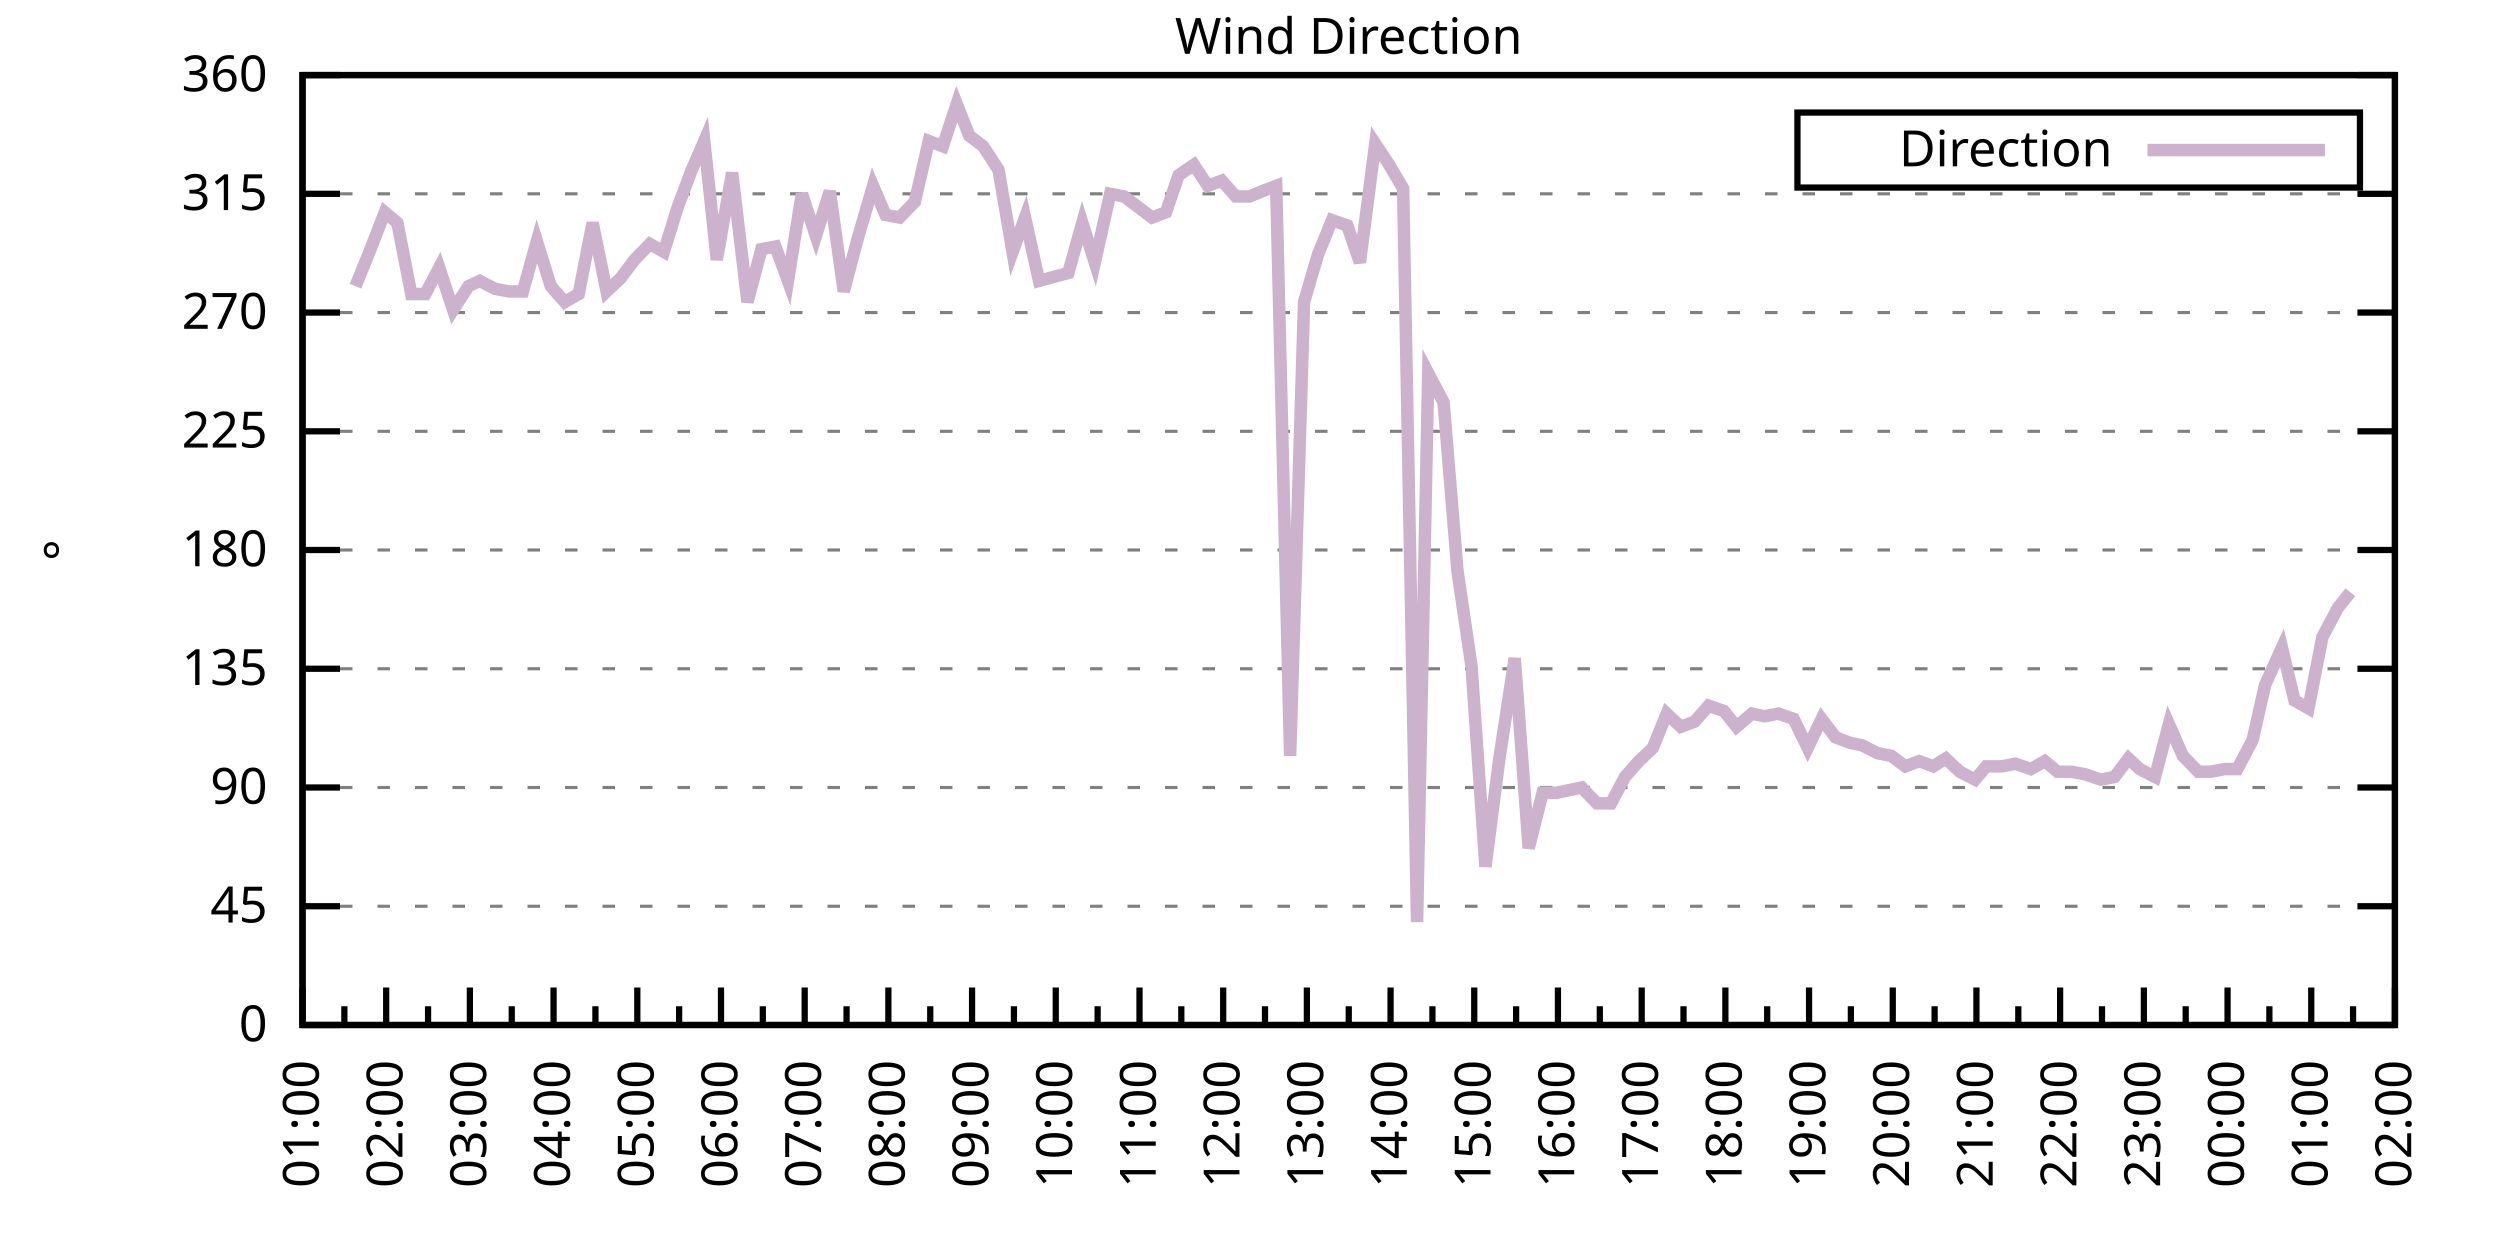
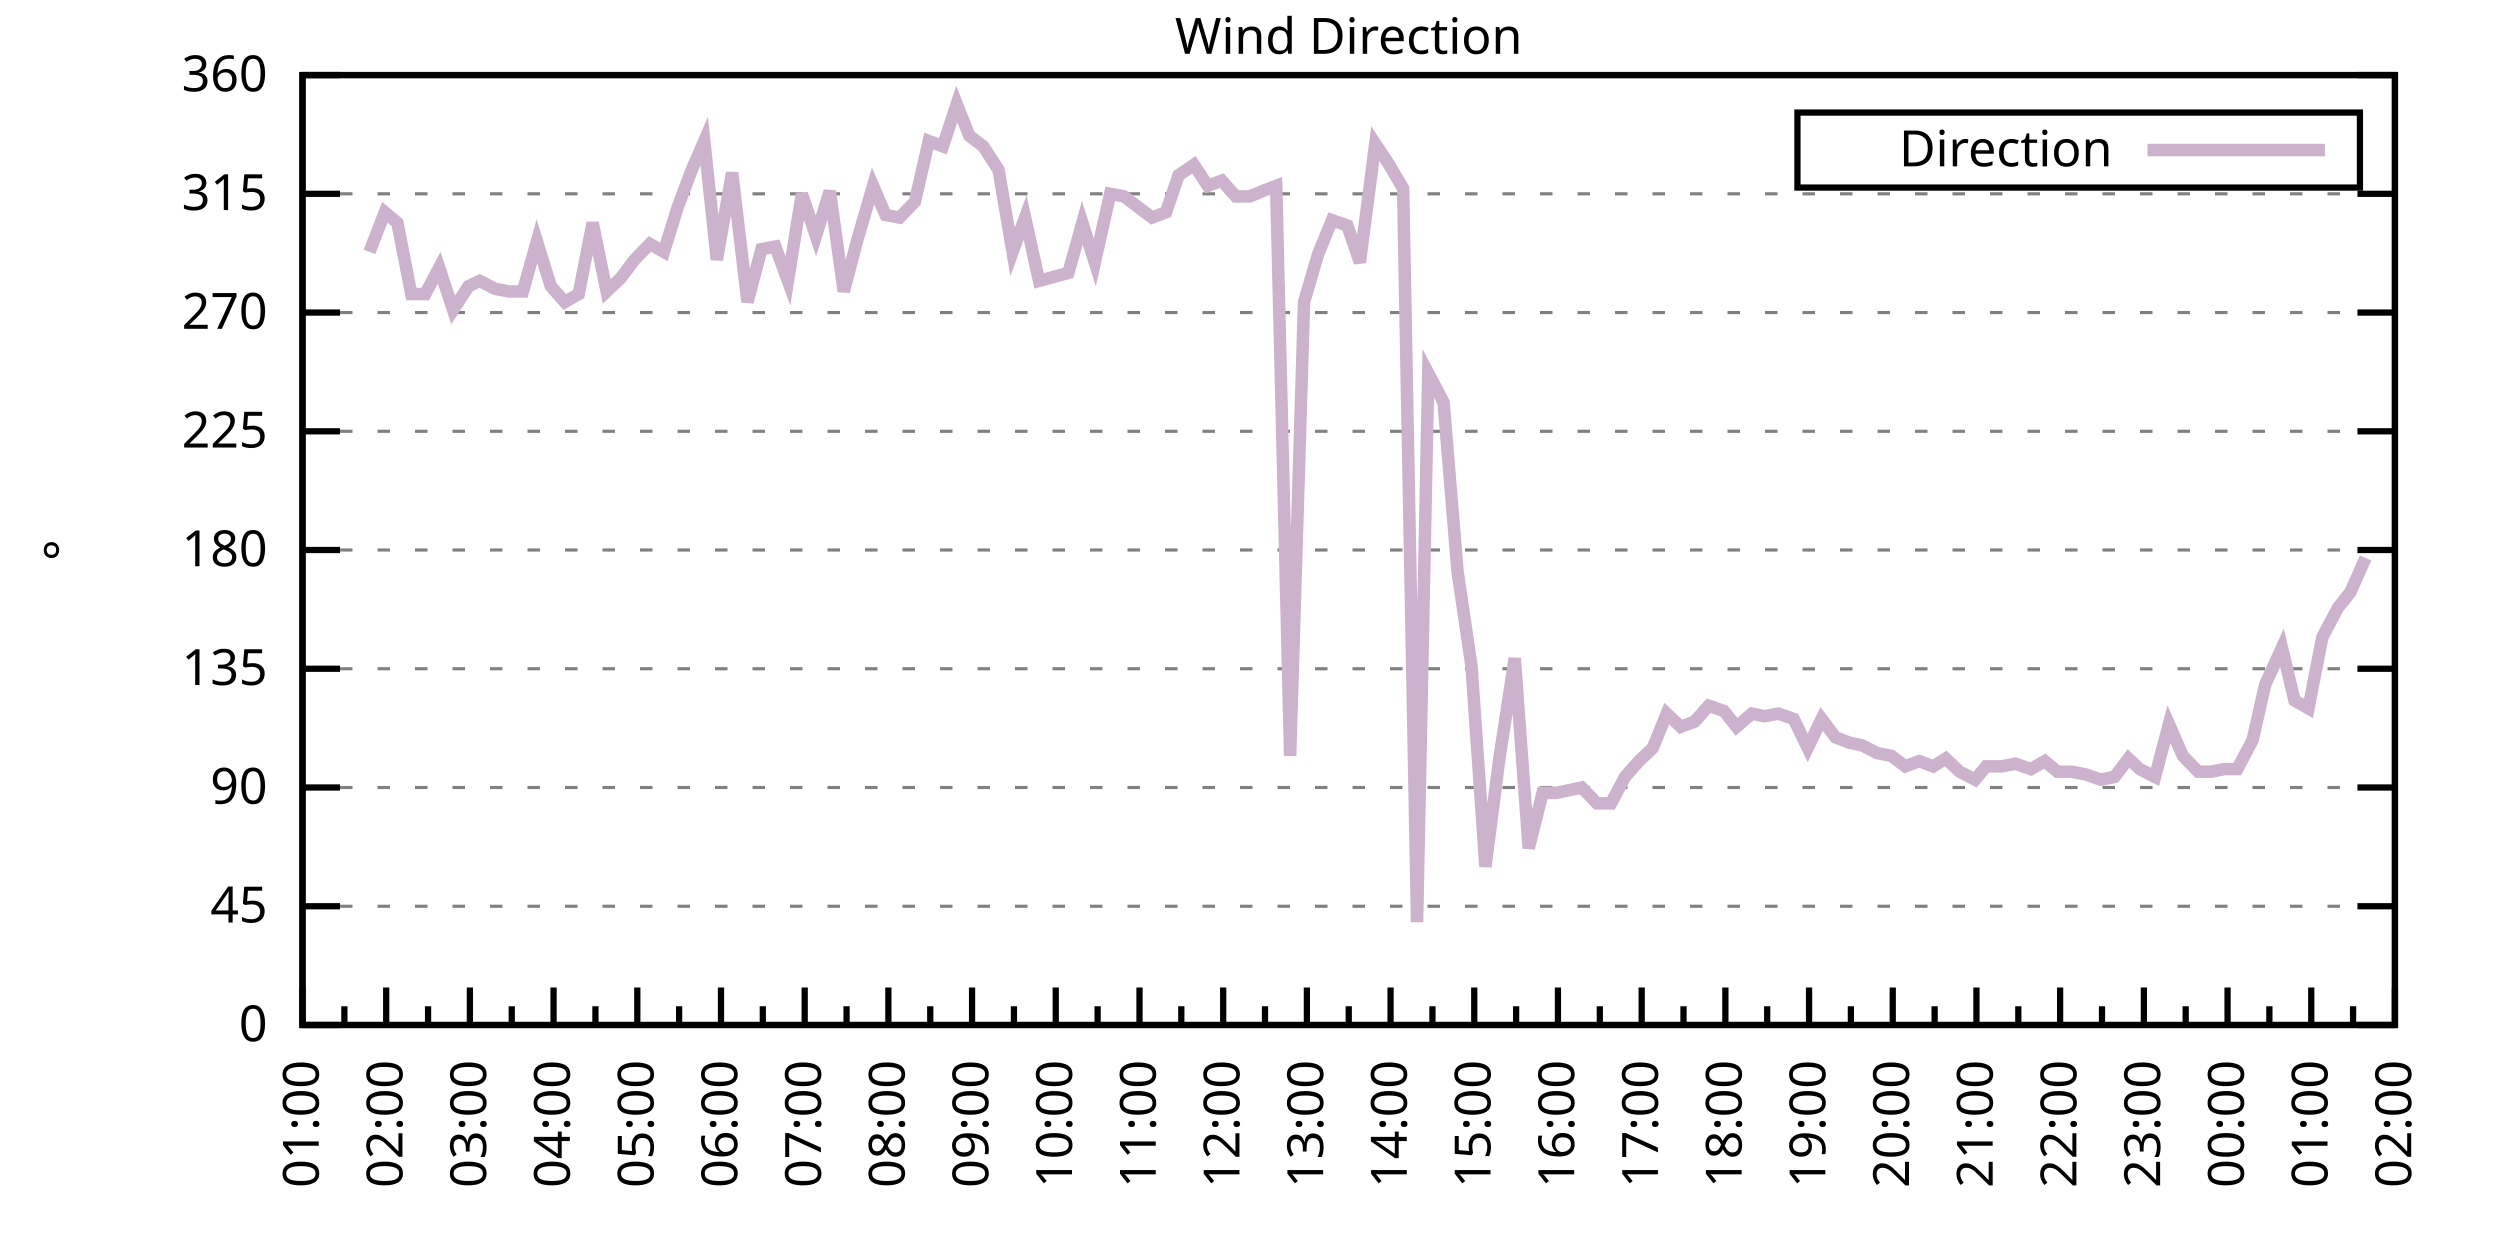
<svg xmlns="http://www.w3.org/2000/svg" xmlns:xlink="http://www.w3.org/1999/xlink" width="400" height="200" viewBox="0 0 400 200">
  <g id="gnuplot_canvas">
    <rect x="0" y="0" width="400" height="200" fill="none" />
    <defs>
      <circle id="gpDot" r="0.5" stroke-width="0.5" stroke="currentColor" />
      <path id="gpPt0" stroke-width="0.333" stroke="currentColor" d="M-1,0 h2 M0,-1 v2" />
      <path id="gpPt1" stroke-width="0.333" stroke="currentColor" d="M-1,-1 L1,1 M1,-1 L-1,1" />
      <path id="gpPt2" stroke-width="0.333" stroke="currentColor" d="M-1,0 L1,0 M0,-1 L0,1 M-1,-1 L1,1 M-1,1 L1,-1" />
      <rect id="gpPt3" stroke-width="0.333" stroke="currentColor" x="-1" y="-1" width="2" height="2" />
      <rect id="gpPt4" stroke-width="0.333" stroke="currentColor" fill="currentColor" x="-1" y="-1" width="2" height="2" />
      <circle id="gpPt5" stroke-width="0.333" stroke="currentColor" cx="0" cy="0" r="1" />
      <use xlink:href="#gpPt5" id="gpPt6" fill="currentColor" stroke="none" />
      <path id="gpPt7" stroke-width="0.333" stroke="currentColor" d="M0,-1.33 L-1.33,0.67 L1.33,0.67 z" />
      <use xlink:href="#gpPt7" id="gpPt8" fill="currentColor" stroke="none" />
      <use xlink:href="#gpPt7" id="gpPt9" stroke="currentColor" transform="rotate(180)" />
      <use xlink:href="#gpPt9" id="gpPt10" fill="currentColor" stroke="none" />
      <use xlink:href="#gpPt3" id="gpPt11" stroke="currentColor" transform="rotate(45)" />
      <use xlink:href="#gpPt11" id="gpPt12" fill="currentColor" stroke="none" />
      <path id="gpPt13" stroke-width="0.333" stroke="currentColor" d="M0,1.330 L1.265,0.411 L0.782,-1.067 L-0.782,-1.076 L-1.265,0.411 z" />
      <use xlink:href="#gpPt13" id="gpPt14" fill="currentColor" stroke="none" />
      <filter id="textbox" filterUnits="objectBoundingBox" x="0" y="0" height="1" width="1">
        <feFlood flood-color="white" flood-opacity="1" result="bgnd" />
        <feComposite in="SourceGraphic" in2="bgnd" operator="atop" />
      </filter>
      <filter id="greybox" filterUnits="objectBoundingBox" x="0" y="0" height="1" width="1">
        <feFlood flood-color="lightgrey" flood-opacity="1" result="grey" />
        <feComposite in="SourceGraphic" in2="grey" operator="atop" />
      </filter>
    </defs>
    <g fill="none" color="white" stroke="currentColor" stroke-width="1.00" stroke-linecap="butt" stroke-linejoin="miter">
</g>
    <g fill="none" color="black" stroke="currentColor" stroke-width="1.00" stroke-linecap="butt" stroke-linejoin="miter">
      <g stroke="none" shape-rendering="crispEdges">
        <polygon fill="rgb(255, 255, 255)" points="48.40,164.00 383.18,164.00 383.18,12.02 48.40,12.02 " />
      </g>
    </g>
    <g fill="none" color="black" stroke="currentColor" stroke-width="1.00" stroke-linecap="butt" stroke-linejoin="miter">
</g>
    <g fill="none" color="black" stroke="black" stroke-width="0.50" stroke-linecap="butt" stroke-linejoin="miter">
</g>
    <g fill="none" color="gray" stroke="currentColor" stroke-width="0.50" stroke-linecap="butt" stroke-linejoin="miter">
      <path stroke="gray" stroke-dasharray="2,4" class="gridline" d="M48.40,164.00 L383.19,164.00  " />
    </g>
    <g fill="none" color="gray" stroke="gray" stroke-width="1.00" stroke-linecap="butt" stroke-linejoin="miter">
</g>
    <g fill="none" color="black" stroke="currentColor" stroke-width="1.00" stroke-linecap="butt" stroke-linejoin="miter">
      <path stroke="black" d="M48.40,164.00 L54.40,164.00 M383.19,164.00 L377.19,164.00  " />
      <g transform="translate(42.80,166.60)" stroke="none" fill="black" font-family="Sans" font-size="8.00" text-anchor="end">
        <text>
          <tspan font-family="Sans"> 0</tspan>
        </text>
      </g>
    </g>
    <g fill="none" color="black" stroke="currentColor" stroke-width="1.00" stroke-linecap="butt" stroke-linejoin="miter">
</g>
    <g fill="none" color="black" stroke="black" stroke-width="0.50" stroke-linecap="butt" stroke-linejoin="miter">
</g>
    <g fill="none" color="gray" stroke="currentColor" stroke-width="0.50" stroke-linecap="butt" stroke-linejoin="miter">
      <path stroke="gray" stroke-dasharray="2,4" class="gridline" d="M48.40,145.00 L383.19,145.00  " />
    </g>
    <g fill="none" color="gray" stroke="gray" stroke-width="1.00" stroke-linecap="butt" stroke-linejoin="miter">
</g>
    <g fill="none" color="black" stroke="currentColor" stroke-width="1.00" stroke-linecap="butt" stroke-linejoin="miter">
      <path stroke="black" d="M48.40,145.00 L54.40,145.00 M383.19,145.00 L377.19,145.00  " />
      <g transform="translate(42.80,147.60)" stroke="none" fill="black" font-family="Sans" font-size="8.00" text-anchor="end">
        <text>
          <tspan font-family="Sans"> 45</tspan>
        </text>
      </g>
    </g>
    <g fill="none" color="black" stroke="currentColor" stroke-width="1.00" stroke-linecap="butt" stroke-linejoin="miter">
</g>
    <g fill="none" color="black" stroke="black" stroke-width="0.50" stroke-linecap="butt" stroke-linejoin="miter">
</g>
    <g fill="none" color="gray" stroke="currentColor" stroke-width="0.50" stroke-linecap="butt" stroke-linejoin="miter">
      <path stroke="gray" stroke-dasharray="2,4" class="gridline" d="M48.40,126.00 L383.19,126.00  " />
    </g>
    <g fill="none" color="gray" stroke="gray" stroke-width="1.00" stroke-linecap="butt" stroke-linejoin="miter">
</g>
    <g fill="none" color="black" stroke="currentColor" stroke-width="1.00" stroke-linecap="butt" stroke-linejoin="miter">
      <path stroke="black" d="M48.40,126.00 L54.40,126.00 M383.19,126.00 L377.19,126.00  " />
      <g transform="translate(42.80,128.60)" stroke="none" fill="black" font-family="Sans" font-size="8.00" text-anchor="end">
        <text>
          <tspan font-family="Sans"> 90</tspan>
        </text>
      </g>
    </g>
    <g fill="none" color="black" stroke="currentColor" stroke-width="1.00" stroke-linecap="butt" stroke-linejoin="miter">
</g>
    <g fill="none" color="black" stroke="black" stroke-width="0.50" stroke-linecap="butt" stroke-linejoin="miter">
</g>
    <g fill="none" color="gray" stroke="currentColor" stroke-width="0.50" stroke-linecap="butt" stroke-linejoin="miter">
      <path stroke="gray" stroke-dasharray="2,4" class="gridline" d="M48.40,107.00 L383.19,107.00  " />
    </g>
    <g fill="none" color="gray" stroke="gray" stroke-width="1.00" stroke-linecap="butt" stroke-linejoin="miter">
</g>
    <g fill="none" color="black" stroke="currentColor" stroke-width="1.00" stroke-linecap="butt" stroke-linejoin="miter">
      <path stroke="black" d="M48.40,107.00 L54.40,107.00 M383.19,107.00 L377.19,107.00  " />
      <g transform="translate(42.80,109.60)" stroke="none" fill="black" font-family="Sans" font-size="8.00" text-anchor="end">
        <text>
          <tspan font-family="Sans"> 135</tspan>
        </text>
      </g>
    </g>
    <g fill="none" color="black" stroke="currentColor" stroke-width="1.00" stroke-linecap="butt" stroke-linejoin="miter">
</g>
    <g fill="none" color="black" stroke="black" stroke-width="0.50" stroke-linecap="butt" stroke-linejoin="miter">
</g>
    <g fill="none" color="gray" stroke="currentColor" stroke-width="0.50" stroke-linecap="butt" stroke-linejoin="miter">
      <path stroke="gray" stroke-dasharray="2,4" class="gridline" d="M48.40,88.00 L383.19,88.00  " />
    </g>
    <g fill="none" color="gray" stroke="gray" stroke-width="1.00" stroke-linecap="butt" stroke-linejoin="miter">
</g>
    <g fill="none" color="black" stroke="currentColor" stroke-width="1.00" stroke-linecap="butt" stroke-linejoin="miter">
      <path stroke="black" d="M48.40,88.00 L54.40,88.00 M383.19,88.00 L377.19,88.00  " />
      <g transform="translate(42.80,90.60)" stroke="none" fill="black" font-family="Sans" font-size="8.00" text-anchor="end">
        <text>
          <tspan font-family="Sans"> 180</tspan>
        </text>
      </g>
    </g>
    <g fill="none" color="black" stroke="currentColor" stroke-width="1.00" stroke-linecap="butt" stroke-linejoin="miter">
</g>
    <g fill="none" color="black" stroke="black" stroke-width="0.50" stroke-linecap="butt" stroke-linejoin="miter">
</g>
    <g fill="none" color="gray" stroke="currentColor" stroke-width="0.50" stroke-linecap="butt" stroke-linejoin="miter">
      <path stroke="gray" stroke-dasharray="2,4" class="gridline" d="M48.40,69.01 L383.19,69.01  " />
    </g>
    <g fill="none" color="gray" stroke="gray" stroke-width="1.00" stroke-linecap="butt" stroke-linejoin="miter">
</g>
    <g fill="none" color="black" stroke="currentColor" stroke-width="1.00" stroke-linecap="butt" stroke-linejoin="miter">
      <path stroke="black" d="M48.40,69.01 L54.40,69.01 M383.19,69.01 L377.19,69.01  " />
      <g transform="translate(42.80,71.61)" stroke="none" fill="black" font-family="Sans" font-size="8.00" text-anchor="end">
        <text>
          <tspan font-family="Sans"> 225</tspan>
        </text>
      </g>
    </g>
    <g fill="none" color="black" stroke="currentColor" stroke-width="1.00" stroke-linecap="butt" stroke-linejoin="miter">
</g>
    <g fill="none" color="black" stroke="black" stroke-width="0.50" stroke-linecap="butt" stroke-linejoin="miter">
</g>
    <g fill="none" color="gray" stroke="currentColor" stroke-width="0.50" stroke-linecap="butt" stroke-linejoin="miter">
      <path stroke="gray" stroke-dasharray="2,4" class="gridline" d="M48.40,50.01 L383.19,50.01  " />
    </g>
    <g fill="none" color="gray" stroke="gray" stroke-width="1.00" stroke-linecap="butt" stroke-linejoin="miter">
</g>
    <g fill="none" color="black" stroke="currentColor" stroke-width="1.00" stroke-linecap="butt" stroke-linejoin="miter">
      <path stroke="black" d="M48.40,50.01 L54.40,50.01 M383.19,50.01 L377.19,50.01  " />
      <g transform="translate(42.80,52.61)" stroke="none" fill="black" font-family="Sans" font-size="8.00" text-anchor="end">
        <text>
          <tspan font-family="Sans"> 270</tspan>
        </text>
      </g>
    </g>
    <g fill="none" color="black" stroke="currentColor" stroke-width="1.00" stroke-linecap="butt" stroke-linejoin="miter">
</g>
    <g fill="none" color="black" stroke="black" stroke-width="0.50" stroke-linecap="butt" stroke-linejoin="miter">
</g>
    <g fill="none" color="gray" stroke="currentColor" stroke-width="0.50" stroke-linecap="butt" stroke-linejoin="miter">
      <path stroke="gray" stroke-dasharray="2,4" class="gridline" d="M48.40,31.01 L383.19,31.01  " />
    </g>
    <g fill="none" color="gray" stroke="gray" stroke-width="1.00" stroke-linecap="butt" stroke-linejoin="miter">
</g>
    <g fill="none" color="black" stroke="currentColor" stroke-width="1.00" stroke-linecap="butt" stroke-linejoin="miter">
      <path stroke="black" d="M48.40,31.01 L54.40,31.01 M383.19,31.01 L377.19,31.01  " />
      <g transform="translate(42.80,33.61)" stroke="none" fill="black" font-family="Sans" font-size="8.00" text-anchor="end">
        <text>
          <tspan font-family="Sans"> 315</tspan>
        </text>
      </g>
    </g>
    <g fill="none" color="black" stroke="currentColor" stroke-width="1.00" stroke-linecap="butt" stroke-linejoin="miter">
</g>
    <g fill="none" color="black" stroke="black" stroke-width="0.50" stroke-linecap="butt" stroke-linejoin="miter">
</g>
    <g fill="none" color="gray" stroke="currentColor" stroke-width="0.50" stroke-linecap="butt" stroke-linejoin="miter">
      <path stroke="gray" stroke-dasharray="2,4" class="gridline" d="M48.40,12.01 L383.19,12.01  " />
    </g>
    <g fill="none" color="gray" stroke="gray" stroke-width="1.00" stroke-linecap="butt" stroke-linejoin="miter">
</g>
    <g fill="none" color="black" stroke="currentColor" stroke-width="1.00" stroke-linecap="butt" stroke-linejoin="miter">
      <path stroke="black" d="M48.40,12.01 L54.40,12.01 M383.19,12.01 L377.19,12.01  " />
      <g transform="translate(42.80,14.61)" stroke="none" fill="black" font-family="Sans" font-size="8.00" text-anchor="end">
        <text>
          <tspan font-family="Sans"> 360</tspan>
        </text>
      </g>
    </g>
    <g fill="none" color="black" stroke="currentColor" stroke-width="1.00" stroke-linecap="butt" stroke-linejoin="miter">
      <path stroke="black" d="M48.40,164.00 L48.40,158.00  " />
      <g transform="translate(51.00,169.60) rotate(270)" stroke="none" fill="black" font-family="Sans" font-size="8.00" text-anchor="end">
        <text>
          <tspan font-family="Sans">01:00</tspan>
        </text>
      </g>
    </g>
    <g fill="none" color="black" stroke="currentColor" stroke-width="1.00" stroke-linecap="butt" stroke-linejoin="miter">
      <path stroke="black" d="M55.10,164.00 L55.10,161.00 M61.79,164.00 L61.79,158.00  " />
      <g transform="translate(64.39,169.60) rotate(270)" stroke="none" fill="black" font-family="Sans" font-size="8.00" text-anchor="end">
        <text>
          <tspan font-family="Sans">02:00</tspan>
        </text>
      </g>
    </g>
    <g fill="none" color="black" stroke="currentColor" stroke-width="1.00" stroke-linecap="butt" stroke-linejoin="miter">
      <path stroke="black" d="M68.49,164.00 L68.49,161.00 M75.18,164.00 L75.18,158.00  " />
      <g transform="translate(77.78,169.60) rotate(270)" stroke="none" fill="black" font-family="Sans" font-size="8.00" text-anchor="end">
        <text>
          <tspan font-family="Sans">03:00</tspan>
        </text>
      </g>
    </g>
    <g fill="none" color="black" stroke="currentColor" stroke-width="1.00" stroke-linecap="butt" stroke-linejoin="miter">
      <path stroke="black" d="M81.88,164.00 L81.88,161.00 M88.57,164.00 L88.57,158.00  " />
      <g transform="translate(91.17,169.60) rotate(270)" stroke="none" fill="black" font-family="Sans" font-size="8.00" text-anchor="end">
        <text>
          <tspan font-family="Sans">04:00</tspan>
        </text>
      </g>
    </g>
    <g fill="none" color="black" stroke="currentColor" stroke-width="1.00" stroke-linecap="butt" stroke-linejoin="miter">
      <path stroke="black" d="M95.27,164.00 L95.27,161.00 M101.97,164.00 L101.97,158.00  " />
      <g transform="translate(104.57,169.60) rotate(270)" stroke="none" fill="black" font-family="Sans" font-size="8.00" text-anchor="end">
        <text>
          <tspan font-family="Sans">05:00</tspan>
        </text>
      </g>
    </g>
    <g fill="none" color="black" stroke="currentColor" stroke-width="1.00" stroke-linecap="butt" stroke-linejoin="miter">
      <path stroke="black" d="M108.66,164.00 L108.66,161.00 M115.36,164.00 L115.36,158.00  " />
      <g transform="translate(117.96,169.60) rotate(270)" stroke="none" fill="black" font-family="Sans" font-size="8.00" text-anchor="end">
        <text>
          <tspan font-family="Sans">06:00</tspan>
        </text>
      </g>
    </g>
    <g fill="none" color="black" stroke="currentColor" stroke-width="1.00" stroke-linecap="butt" stroke-linejoin="miter">
      <path stroke="black" d="M122.05,164.00 L122.05,161.00 M128.75,164.00 L128.75,158.00  " />
      <g transform="translate(131.35,169.60) rotate(270)" stroke="none" fill="black" font-family="Sans" font-size="8.00" text-anchor="end">
        <text>
          <tspan font-family="Sans">07:00</tspan>
        </text>
      </g>
    </g>
    <g fill="none" color="black" stroke="currentColor" stroke-width="1.00" stroke-linecap="butt" stroke-linejoin="miter">
      <path stroke="black" d="M135.45,164.00 L135.45,161.00 M142.14,164.00 L142.14,158.00  " />
      <g transform="translate(144.74,169.60) rotate(270)" stroke="none" fill="black" font-family="Sans" font-size="8.00" text-anchor="end">
        <text>
          <tspan font-family="Sans">08:00</tspan>
        </text>
      </g>
    </g>
    <g fill="none" color="black" stroke="currentColor" stroke-width="1.00" stroke-linecap="butt" stroke-linejoin="miter">
      <path stroke="black" d="M148.84,164.00 L148.84,161.00 M155.53,164.00 L155.53,158.00  " />
      <g transform="translate(158.13,169.60) rotate(270)" stroke="none" fill="black" font-family="Sans" font-size="8.00" text-anchor="end">
        <text>
          <tspan font-family="Sans">09:00</tspan>
        </text>
      </g>
    </g>
    <g fill="none" color="black" stroke="currentColor" stroke-width="1.00" stroke-linecap="butt" stroke-linejoin="miter">
      <path stroke="black" d="M162.23,164.00 L162.23,161.00 M168.92,164.00 L168.92,158.00  " />
      <g transform="translate(171.52,169.60) rotate(270)" stroke="none" fill="black" font-family="Sans" font-size="8.00" text-anchor="end">
        <text>
          <tspan font-family="Sans">10:00</tspan>
        </text>
      </g>
    </g>
    <g fill="none" color="black" stroke="currentColor" stroke-width="1.00" stroke-linecap="butt" stroke-linejoin="miter">
      <path stroke="black" d="M175.62,164.00 L175.62,161.00 M182.32,164.00 L182.32,158.00  " />
      <g transform="translate(184.92,169.60) rotate(270)" stroke="none" fill="black" font-family="Sans" font-size="8.00" text-anchor="end">
        <text>
          <tspan font-family="Sans">11:00</tspan>
        </text>
      </g>
    </g>
    <g fill="none" color="black" stroke="currentColor" stroke-width="1.00" stroke-linecap="butt" stroke-linejoin="miter">
      <path stroke="black" d="M189.01,164.00 L189.01,161.00 M195.71,164.00 L195.71,158.00  " />
      <g transform="translate(198.31,169.60) rotate(270)" stroke="none" fill="black" font-family="Sans" font-size="8.00" text-anchor="end">
        <text>
          <tspan font-family="Sans">12:00</tspan>
        </text>
      </g>
    </g>
    <g fill="none" color="black" stroke="currentColor" stroke-width="1.00" stroke-linecap="butt" stroke-linejoin="miter">
      <path stroke="black" d="M202.40,164.00 L202.40,161.00 M209.10,164.00 L209.10,158.00  " />
      <g transform="translate(211.70,169.60) rotate(270)" stroke="none" fill="black" font-family="Sans" font-size="8.00" text-anchor="end">
        <text>
          <tspan font-family="Sans">13:00</tspan>
        </text>
      </g>
    </g>
    <g fill="none" color="black" stroke="currentColor" stroke-width="1.00" stroke-linecap="butt" stroke-linejoin="miter">
      <path stroke="black" d="M215.80,164.00 L215.80,161.00 M222.49,164.00 L222.49,158.00  " />
      <g transform="translate(225.09,169.60) rotate(270)" stroke="none" fill="black" font-family="Sans" font-size="8.00" text-anchor="end">
        <text>
          <tspan font-family="Sans">14:00</tspan>
        </text>
      </g>
    </g>
    <g fill="none" color="black" stroke="currentColor" stroke-width="1.00" stroke-linecap="butt" stroke-linejoin="miter">
      <path stroke="black" d="M229.19,164.00 L229.19,161.00 M235.88,164.00 L235.88,158.00  " />
      <g transform="translate(238.48,169.60) rotate(270)" stroke="none" fill="black" font-family="Sans" font-size="8.00" text-anchor="end">
        <text>
          <tspan font-family="Sans">15:00</tspan>
        </text>
      </g>
    </g>
    <g fill="none" color="black" stroke="currentColor" stroke-width="1.00" stroke-linecap="butt" stroke-linejoin="miter">
      <path stroke="black" d="M242.58,164.00 L242.58,161.00 M249.27,164.00 L249.27,158.00  " />
      <g transform="translate(251.87,169.60) rotate(270)" stroke="none" fill="black" font-family="Sans" font-size="8.00" text-anchor="end">
        <text>
          <tspan font-family="Sans">16:00</tspan>
        </text>
      </g>
    </g>
    <g fill="none" color="black" stroke="currentColor" stroke-width="1.00" stroke-linecap="butt" stroke-linejoin="miter">
      <path stroke="black" d="M255.97,164.00 L255.97,161.00 M262.67,164.00 L262.67,158.00  " />
      <g transform="translate(265.27,169.60) rotate(270)" stroke="none" fill="black" font-family="Sans" font-size="8.00" text-anchor="end">
        <text>
          <tspan font-family="Sans">17:00</tspan>
        </text>
      </g>
    </g>
    <g fill="none" color="black" stroke="currentColor" stroke-width="1.00" stroke-linecap="butt" stroke-linejoin="miter">
      <path stroke="black" d="M269.36,164.00 L269.36,161.00 M276.06,164.00 L276.06,158.00  " />
      <g transform="translate(278.66,169.60) rotate(270)" stroke="none" fill="black" font-family="Sans" font-size="8.00" text-anchor="end">
        <text>
          <tspan font-family="Sans">18:00</tspan>
        </text>
      </g>
    </g>
    <g fill="none" color="black" stroke="currentColor" stroke-width="1.00" stroke-linecap="butt" stroke-linejoin="miter">
      <path stroke="black" d="M282.75,164.00 L282.75,161.00 M289.45,164.00 L289.45,158.00  " />
      <g transform="translate(292.05,169.60) rotate(270)" stroke="none" fill="black" font-family="Sans" font-size="8.00" text-anchor="end">
        <text>
          <tspan font-family="Sans">19:00</tspan>
        </text>
      </g>
    </g>
    <g fill="none" color="black" stroke="currentColor" stroke-width="1.00" stroke-linecap="butt" stroke-linejoin="miter">
      <path stroke="black" d="M296.14,164.00 L296.14,161.00 M302.84,164.00 L302.84,158.00  " />
      <g transform="translate(305.44,169.60) rotate(270)" stroke="none" fill="black" font-family="Sans" font-size="8.00" text-anchor="end">
        <text>
          <tspan font-family="Sans">20:00</tspan>
        </text>
      </g>
    </g>
    <g fill="none" color="black" stroke="currentColor" stroke-width="1.00" stroke-linecap="butt" stroke-linejoin="miter">
      <path stroke="black" d="M309.54,164.00 L309.54,161.00 M316.23,164.00 L316.23,158.00  " />
      <g transform="translate(318.83,169.60) rotate(270)" stroke="none" fill="black" font-family="Sans" font-size="8.00" text-anchor="end">
        <text>
          <tspan font-family="Sans">21:00</tspan>
        </text>
      </g>
    </g>
    <g fill="none" color="black" stroke="currentColor" stroke-width="1.00" stroke-linecap="butt" stroke-linejoin="miter">
      <path stroke="black" d="M322.93,164.00 L322.93,161.00 M329.62,164.00 L329.62,158.00  " />
      <g transform="translate(332.22,169.60) rotate(270)" stroke="none" fill="black" font-family="Sans" font-size="8.00" text-anchor="end">
        <text>
          <tspan font-family="Sans">22:00</tspan>
        </text>
      </g>
    </g>
    <g fill="none" color="black" stroke="currentColor" stroke-width="1.00" stroke-linecap="butt" stroke-linejoin="miter">
      <path stroke="black" d="M336.32,164.00 L336.32,161.00 M343.02,164.00 L343.02,158.00  " />
      <g transform="translate(345.62,169.60) rotate(270)" stroke="none" fill="black" font-family="Sans" font-size="8.00" text-anchor="end">
        <text>
          <tspan font-family="Sans">23:00</tspan>
        </text>
      </g>
    </g>
    <g fill="none" color="black" stroke="currentColor" stroke-width="1.00" stroke-linecap="butt" stroke-linejoin="miter">
      <path stroke="black" d="M349.71,164.00 L349.71,161.00 M356.41,164.00 L356.41,158.00  " />
      <g transform="translate(359.01,169.60) rotate(270)" stroke="none" fill="black" font-family="Sans" font-size="8.00" text-anchor="end">
        <text>
          <tspan font-family="Sans">00:00</tspan>
        </text>
      </g>
    </g>
    <g fill="none" color="black" stroke="currentColor" stroke-width="1.00" stroke-linecap="butt" stroke-linejoin="miter">
      <path stroke="black" d="M363.10,164.00 L363.10,161.00 M369.80,164.00 L369.80,158.00  " />
      <g transform="translate(372.40,169.60) rotate(270)" stroke="none" fill="black" font-family="Sans" font-size="8.00" text-anchor="end">
        <text>
          <tspan font-family="Sans">01:00</tspan>
        </text>
      </g>
    </g>
    <g fill="none" color="black" stroke="currentColor" stroke-width="1.00" stroke-linecap="butt" stroke-linejoin="miter">
      <path stroke="black" d="M376.49,164.00 L376.49,161.00 M383.19,164.00 L383.19,158.00  " />
      <g transform="translate(385.79,169.60) rotate(270)" stroke="none" fill="black" font-family="Sans" font-size="8.00" text-anchor="end">
        <text>
          <tspan font-family="Sans">02:00</tspan>
        </text>
      </g>
    </g>
    <g fill="none" color="black" stroke="currentColor" stroke-width="1.00" stroke-linecap="butt" stroke-linejoin="miter">
</g>
    <g fill="none" color="black" stroke="currentColor" stroke-width="1.00" stroke-linecap="butt" stroke-linejoin="miter">
      <path stroke="black" d="M48.40,12.01 L48.40,164.00 L383.19,164.00 L383.19,12.01 L48.40,12.01 Z  " />
    </g>
    <g fill="none" color="black" stroke="currentColor" stroke-width="1.00" stroke-linecap="butt" stroke-linejoin="miter">
      <g transform="translate(12.80,88.01) rotate(270)" stroke="none" fill="black" font-family="Sans" font-size="8.00" text-anchor="middle">
        <text>
          <tspan font-family="Sans">°</tspan>
        </text>
      </g>
    </g>
    <g fill="none" color="black" stroke="currentColor" stroke-width="1.00" stroke-linecap="butt" stroke-linejoin="miter">
</g>
    <g fill="none" color="black" stroke="currentColor" stroke-width="1.00" stroke-linecap="butt" stroke-linejoin="miter">
      <path stroke="black" d="M287.59,30.01 L287.59,18.01 L377.59,18.01 L377.59,30.01 L287.59,30.01 Z  " />
    </g>
    <g id="Wind_direction_plot_1">
      <g fill="none" color="white" stroke="black" stroke-width="2.00" stroke-linecap="butt" stroke-linejoin="miter">
</g>
      <g fill="none" color="black" stroke="currentColor" stroke-width="2.00" stroke-linecap="butt" stroke-linejoin="miter">
        <g transform="translate(337.99,26.61)" stroke="none" fill="black" font-family="Sans" font-size="8.00" text-anchor="end">
          <text>
            <tspan font-family="Sans">Direction</tspan>
          </text>
        </g>
      </g>
      <g fill="none" color="black" stroke="currentColor" stroke-width="2.00" stroke-linecap="butt" stroke-linejoin="miter">
-         <path stroke="rgb(204, 178, 204)" d="M343.59,24.01 L371.99,24.01 M56.88,45.79 L59.11,40.30 L61.57,33.96 L63.58,35.65 L65.81,47.05 L68.04,47.05   L70.27,42.83 L72.50,49.59 L74.96,45.79 L76.75,44.94 L79.20,46.21 L81.43,46.63 L83.66,46.63 L85.90,38.61   L88.13,45.79 L90.36,48.32 L92.59,47.05 L94.82,35.65 L97.06,46.63 L99.29,44.52 L101.52,41.56 L103.98,39.03   L106.21,40.30 L108.44,33.12 L110.67,27.21 L112.68,22.56 L114.69,41.56 L117.14,27.63 L119.60,48.32 L121.83,39.87   L124.06,39.45 L126.07,44.94 L128.30,31.01 L130.54,37.76 L132.77,30.59 L135.00,46.63 L137.23,38.19 L139.69,29.74   L141.69,34.39 L143.93,34.81 L146.38,32.28 L148.61,22.56 L150.85,23.41 L153.08,16.65 L155.09,21.72 L157.32,23.41   L159.77,27.21 L162.01,40.30 L164.01,34.81 L166.25,44.94 L170.93,43.67 L173.17,35.65 L175.17,41.99 L177.63,31.01   L179.86,31.43 L184.32,34.81 L186.56,33.96 L188.57,28.05 L191.02,26.36 L193.25,29.74 L195.48,28.90 L197.72,31.43   L199.95,31.43 L201.96,30.59 L204.19,29.74 L206.42,120.94 L208.65,48.32 L210.88,40.72 L213.12,35.23 L215.57,36.08   L217.58,41.99 L220.04,22.99 L222.27,26.36 L224.50,30.16 L226.73,147.53 L228.52,59.72 L230.97,64.36 L233.20,91.38   L235.44,106.58 L237.67,138.67 L239.90,121.36 L242.36,105.31 L244.59,135.71 L246.82,126.85 L249.05,126.85 L251.06,126.42   L253.07,126.00 L255.52,128.54 L257.76,128.54 L259.99,124.31 L262.22,121.78 L264.45,119.67 L266.68,114.18 L268.92,116.29   L271.15,115.45 L273.38,112.91 L275.83,113.76 L277.84,116.29 L280.30,114.18 L282.31,114.60 L284.54,114.18 L286.99,115.03   L289.23,119.67 L291.46,115.03 L293.69,117.98 L295.92,118.83 L297.93,119.25 L300.39,120.51 L302.62,120.94 L304.85,122.62   L307.08,121.78 L309.31,122.62 L311.32,121.36 L313.55,123.47 L316.01,124.74 L317.79,122.62 L320.25,122.62 L322.48,122.20   L324.94,123.05 L327.17,121.78 L329.18,123.47 L331.41,123.47 L333.64,123.89 L336.10,124.74 L338.33,124.31 L340.56,121.36   L342.35,123.05 L344.80,124.31 L347.03,115.87 L349.26,120.94 L351.72,123.47 L353.73,123.47 L355.96,123.05 L357.97,123.05   L360.42,118.40 L362.43,109.54 L365.11,103.63 L367.12,112.07 L369.35,113.34 L371.58,101.94 L374.04,97.29 L376.05,94.76    " />
+         <path stroke="rgb(204, 178, 204)" d="M343.59,24.01 L371.99,24.01 M59.11,40.30 L61.57,33.96 L63.58,35.65 L65.81,47.05 L68.04,47.05 L70.27,42.83   L72.50,49.59 L74.96,45.79 L76.75,44.94 L79.20,46.21 L81.43,46.63 L83.66,46.63 L85.90,38.61 L88.13,45.79   L90.36,48.32 L92.59,47.05 L94.82,35.65 L97.06,46.63 L99.29,44.52 L101.52,41.56 L103.98,39.03 L106.21,40.30   L108.44,33.12 L110.67,27.21 L112.68,22.56 L114.69,41.56 L117.14,27.63 L119.60,48.32 L121.83,39.87 L124.06,39.45   L126.07,44.94 L128.30,31.01 L130.54,37.76 L132.77,30.59 L135.00,46.63 L137.23,38.19 L139.69,29.74 L141.69,34.39   L143.93,34.81 L146.38,32.28 L148.61,22.56 L150.85,23.41 L153.08,16.65 L155.09,21.72 L157.32,23.41 L159.77,27.21   L162.01,40.30 L164.01,34.81 L166.25,44.94 L170.93,43.67 L173.17,35.65 L175.17,41.99 L177.63,31.01 L179.86,31.43   L184.32,34.81 L186.56,33.96 L188.57,28.05 L191.02,26.36 L193.25,29.74 L195.48,28.90 L197.72,31.43 L199.95,31.43   L201.96,30.59 L204.19,29.74 L206.42,120.94 L208.65,48.32 L210.88,40.72 L213.12,35.23 L215.57,36.08 L217.58,41.99   L220.04,22.99 L222.27,26.36 L224.50,30.16 L226.73,147.53 L228.52,59.72 L230.97,64.36 L233.20,91.38 L235.44,106.58   L237.67,138.67 L239.90,121.36 L242.36,105.31 L244.59,135.71 L246.82,126.85 L249.05,126.85 L251.06,126.42 L253.07,126.00   L255.52,128.54 L257.76,128.54 L259.99,124.31 L262.22,121.78 L264.45,119.67 L266.68,114.18 L268.92,116.29 L271.15,115.45   L273.38,112.91 L275.83,113.76 L277.84,116.29 L280.30,114.18 L282.31,114.60 L284.54,114.18 L286.99,115.03 L289.23,119.67   L291.46,115.03 L293.69,117.98 L295.92,118.83 L297.93,119.25 L300.39,120.51 L302.62,120.94 L304.85,122.62 L307.08,121.78   L309.31,122.62 L311.32,121.36 L313.55,123.47 L316.01,124.74 L317.79,122.62 L320.25,122.62 L322.48,122.20 L324.94,123.05   L327.17,121.78 L329.18,123.47 L331.41,123.47 L333.64,123.89 L336.10,124.74 L338.33,124.31 L340.56,121.36 L342.35,123.05   L344.80,124.31 L347.03,115.87 L349.26,120.94 L351.72,123.47 L353.73,123.47 L355.96,123.05 L357.97,123.05 L360.42,118.40   L362.43,109.54 L365.11,103.63 L367.12,112.07 L369.35,113.34 L371.58,101.94 L374.04,97.29 L376.05,94.76 L378.50,89.27    " />
      </g>
    </g>
    <g fill="none" color="black" stroke="currentColor" stroke-width="2.00" stroke-linecap="butt" stroke-linejoin="miter">
</g>
    <g fill="none" color="black" stroke="black" stroke-width="1.00" stroke-linecap="butt" stroke-linejoin="miter">
</g>
    <g fill="none" color="black" stroke="currentColor" stroke-width="1.00" stroke-linecap="butt" stroke-linejoin="miter">
      <path stroke="black" d="M48.40,12.01 L48.40,164.00 L383.19,164.00 L383.19,12.01 L48.40,12.01 Z  " />
    </g>
    <g fill="none" color="black" stroke="currentColor" stroke-width="1.00" stroke-linecap="butt" stroke-linejoin="miter">
      <g transform="translate(215.79,8.61)" stroke="none" fill="black" font-family="Sans" font-size="8.00" text-anchor="middle">
        <text>
          <tspan font-family="Sans">Wind Direction</tspan>
        </text>
      </g>
    </g>
    <g fill="none" color="black" stroke="currentColor" stroke-width="1.00" stroke-linecap="butt" stroke-linejoin="miter">
</g>
  </g>
</svg>
